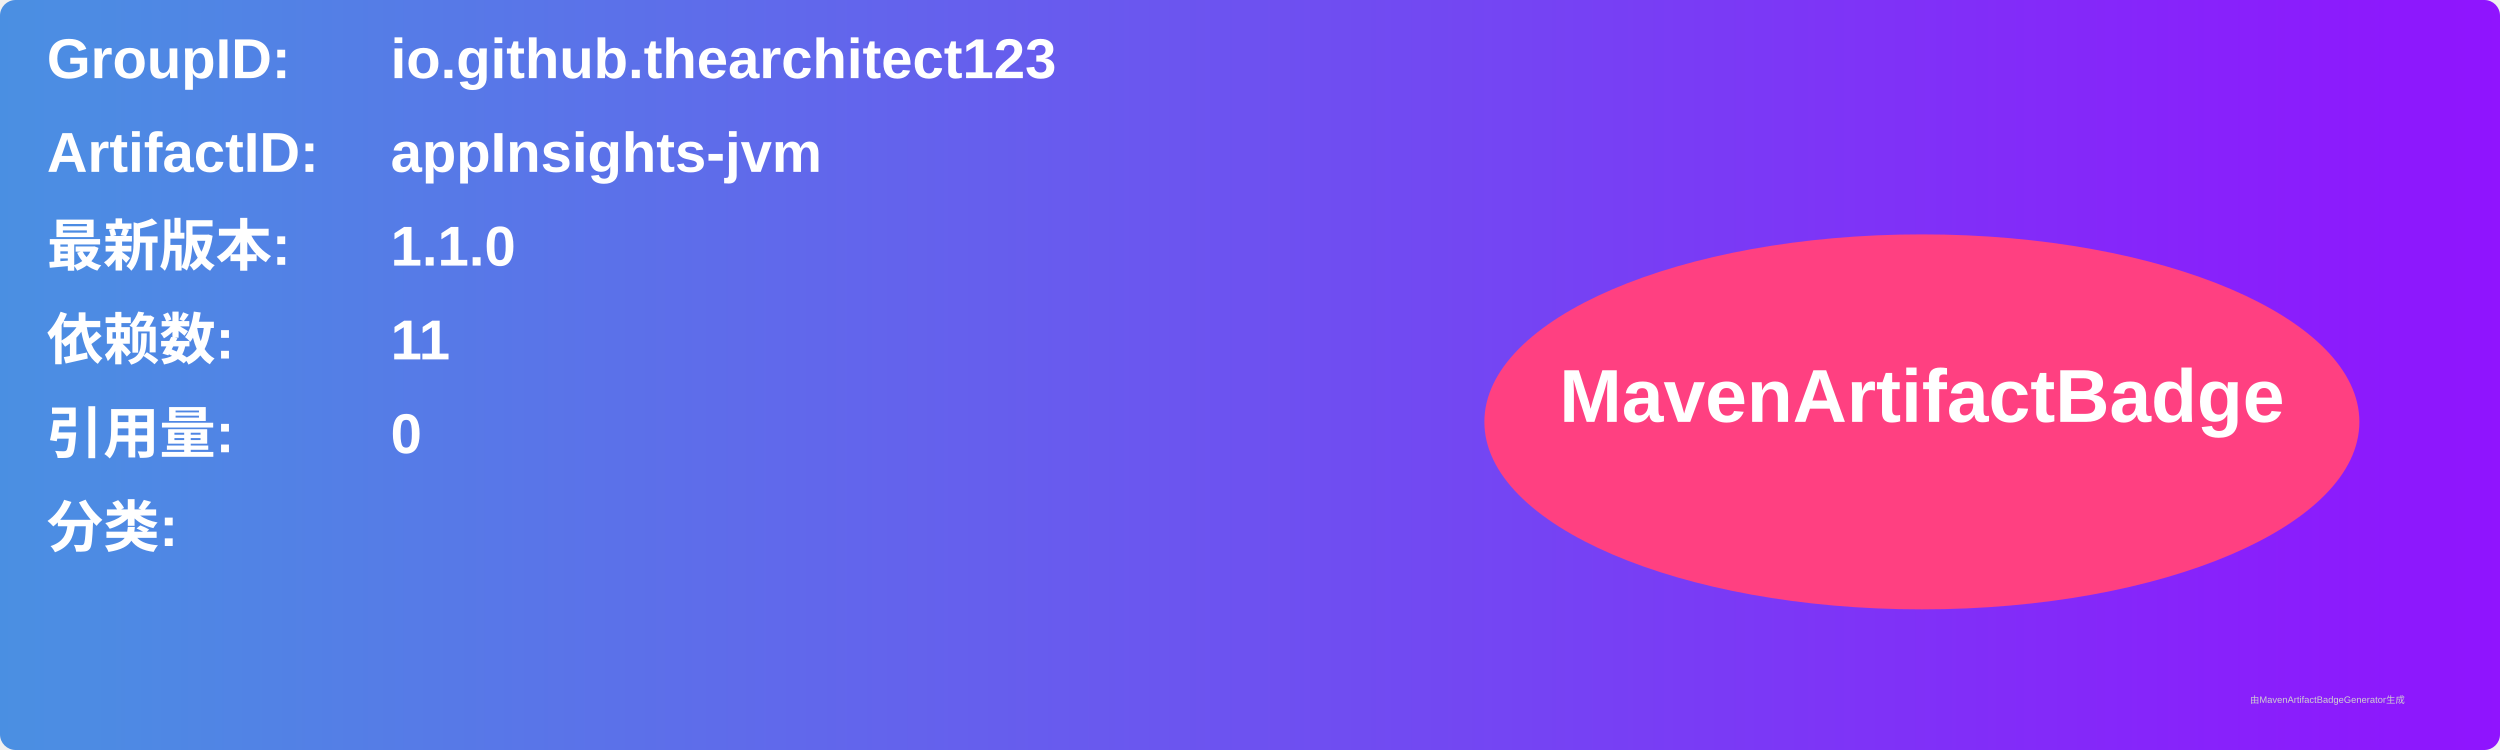
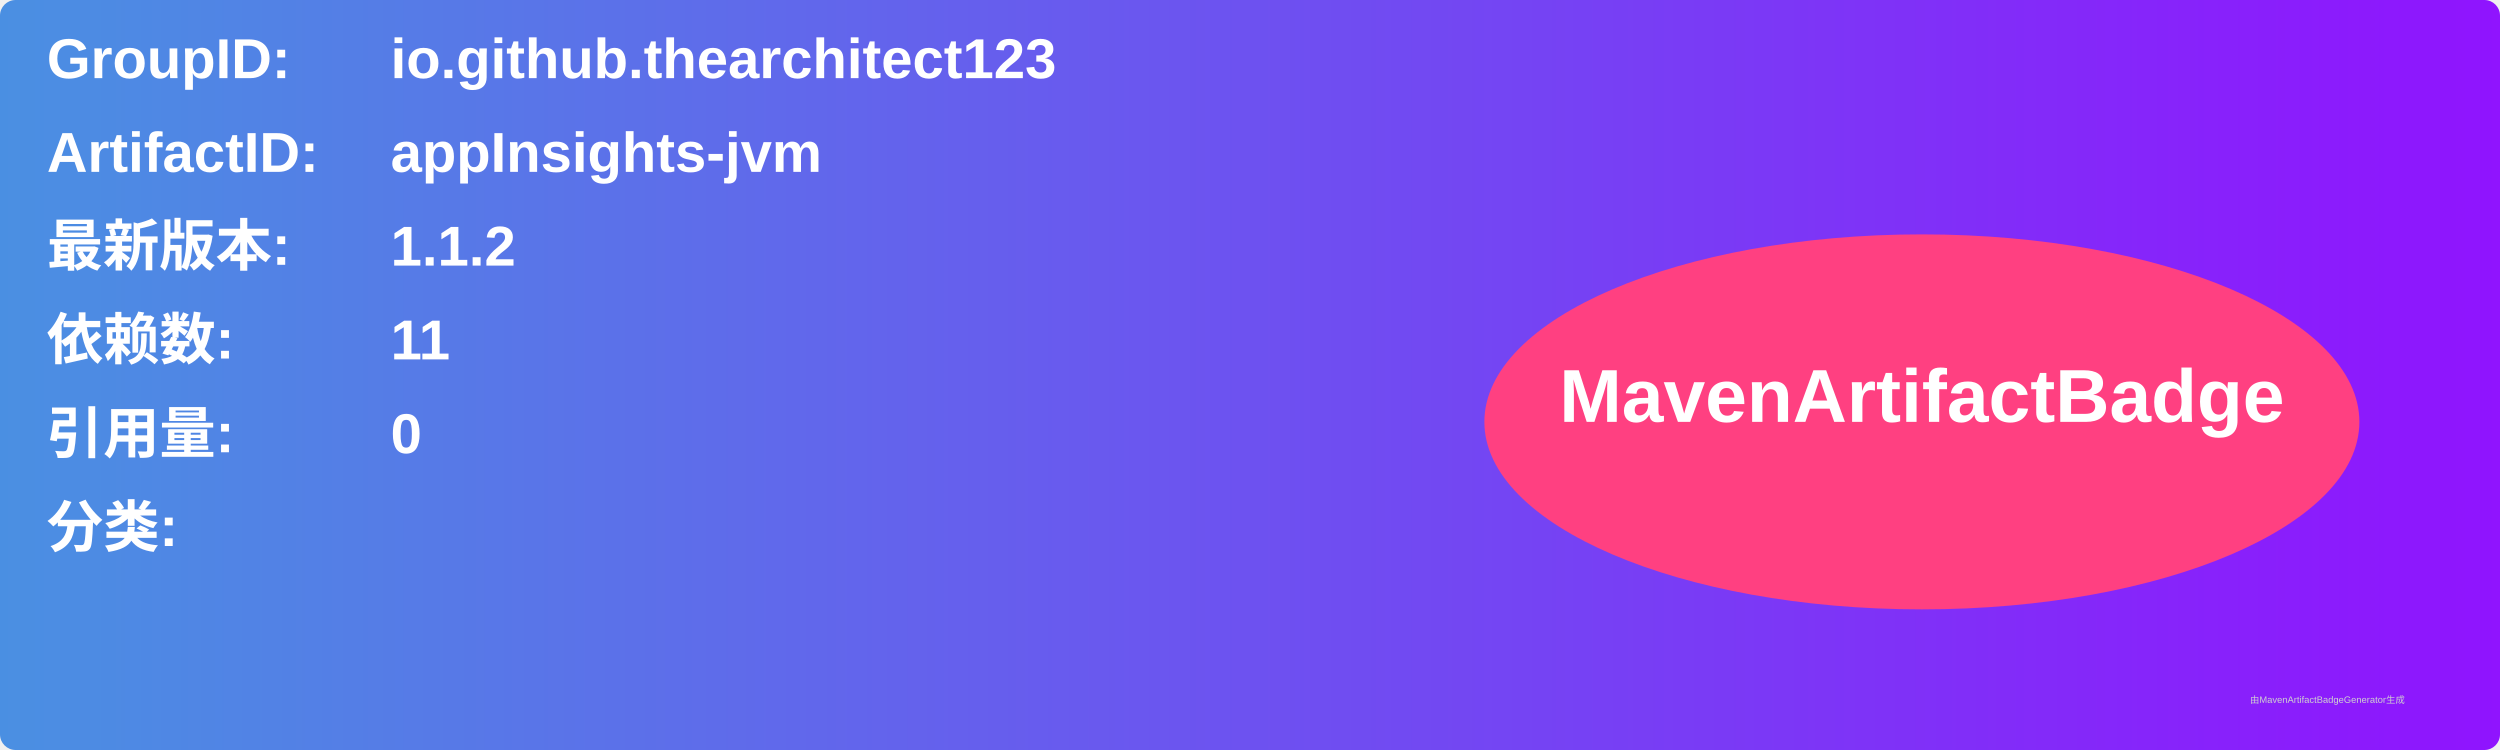
<svg xmlns="http://www.w3.org/2000/svg" width="800" height="240" viewBox="0 0 800 240">
  <linearGradient id="grad" x1="0%" y1="0%" x2="100%" y2="0%">
    <stop offset="0%" stop-color="#4a90e2" />
    <stop offset="100%" stop-color="#9013fe" />
  </linearGradient>
  <rect width="100%" height="100%" rx="5" ry="5" fill="url(#grad)" />
  <g transform="translate(15, 15)">
    <text x="0" y="10" font-family="Arial" font-size="18" fill="white" font-weight="bold" width="260">GroupID:</text>
    <text x="110" y="10" font-family="Arial" font-size="18" fill="white" font-weight="bold" width="460">io.github.thearchitect123</text>
    <text x="0" y="40" font-family="Arial" font-size="18" fill="white" font-weight="bold" width="260">ArtifactID:</text>
    <text x="110" y="40" font-family="Arial" font-size="18" fill="white" font-weight="bold" width="460">appInsights-jvm</text>
    <text x="0" y="70" font-family="Arial" font-size="18" fill="white" font-weight="bold">最新版本:</text>
    <text x="110" y="70" font-family="Arial" font-size="18" fill="white" font-weight="bold">
-       <tspan font-weight="bold">1.1.0</tspan>
+       <tspan font-weight="bold">1.1.2</tspan>
    </text>
    <text x="0" y="100" font-family="Arial" font-size="18" fill="white" font-weight="bold">依赖数: </text>
    <text x="110" y="100" font-family="Arial" font-size="18" fill="white">
      <tspan font-weight="bold">11</tspan>
    </text>
    <text x="0" y="130" font-family="Arial" font-size="18" fill="white" font-weight="bold">引用量: </text>
    <text x="110" y="130" font-family="Arial" font-size="18" fill="white">
      <tspan font-weight="bold">0</tspan>
    </text>
    <text x="0" y="160" font-family="Arial" font-size="18" fill="white" font-weight="bold">分类:</text>
    <text x="10" y="190" font-family="Arial" font-size="10" fill="white">
      <tspan font-weight="bold" />
    </text>
    <ellipse cx="600" cy="120" rx="140" ry="60" fill="#ff4081" />
    <text x="600" y="120" text-anchor="middle" font-family="Arial" font-size="24" fill="white" font-weight="bold">MavenArtifactBadge</text>
  </g>
  <text x="720" y="225" font-family="Arial" font-size="3" fill="#d0d0d0">由MavenArtifactBadgeGenerator生成</text>
</svg>
